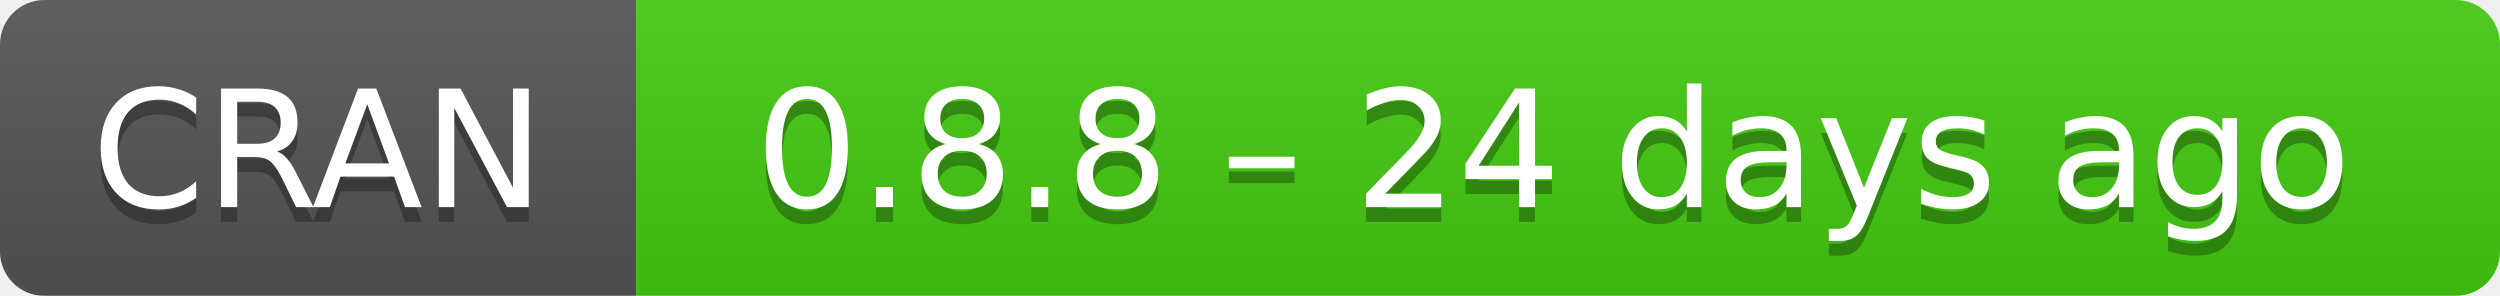
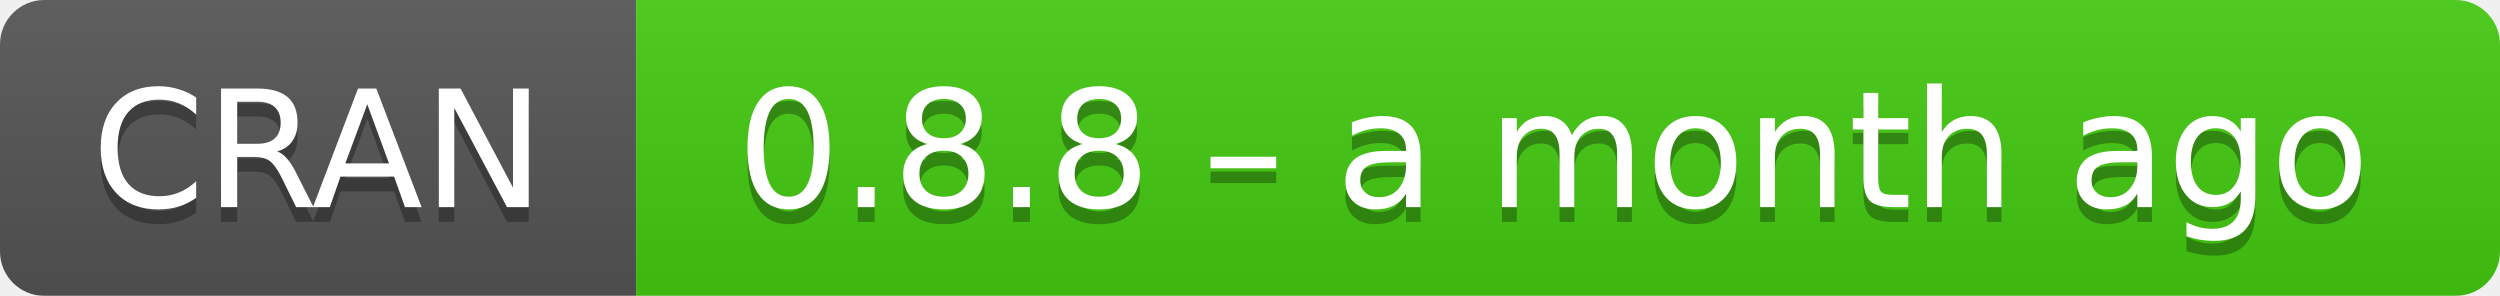
- <svg xmlns="http://www.w3.org/2000/svg" width="169" height="20" aria-label="CRAN 0.8.8 – 24 days ago">
+ <svg xmlns="http://www.w3.org/2000/svg" width="169" height="20" aria-label="CRAN 0.8.8 – a month ago">
  <linearGradient id="b" x2="0" y2="100%">
    <stop offset="0" stop-color="#bbb" stop-opacity=".1" />
    <stop offset="1" stop-opacity=".1" />
  </linearGradient>
  <mask id="a">
    <rect width="169" height="20" rx="3" fill="#fff" />
  </mask>
  <g mask="url(#a)">
    <path fill="#555" d="M0 0h43v20H0z" />
    <path fill="#4c1" d="M43 0h147v20H43z" />
    <path fill="url(#b)" d="M0 0h169v20H0z" />
  </g>
  <g fill="#fff" text-anchor="middle" font-family="DejaVu Sans,Verdana,Geneva,sans-serif" font-size="11">
    <text x="21.5" y="15" fill="#010101" fill-opacity=".3">
      CRAN
    </text>
    <text x="21.5" y="14">
      CRAN
    </text>
    <text x="105" y="15" fill="#010101" fill-opacity=".3">
-       0.8.8 – 24 days ago
+       0.8.8 – a month ago
    </text>
    <text x="105" y="14">
-       0.8.8 – 24 days ago
+       0.8.8 – a month ago
    </text>
  </g>
</svg>
